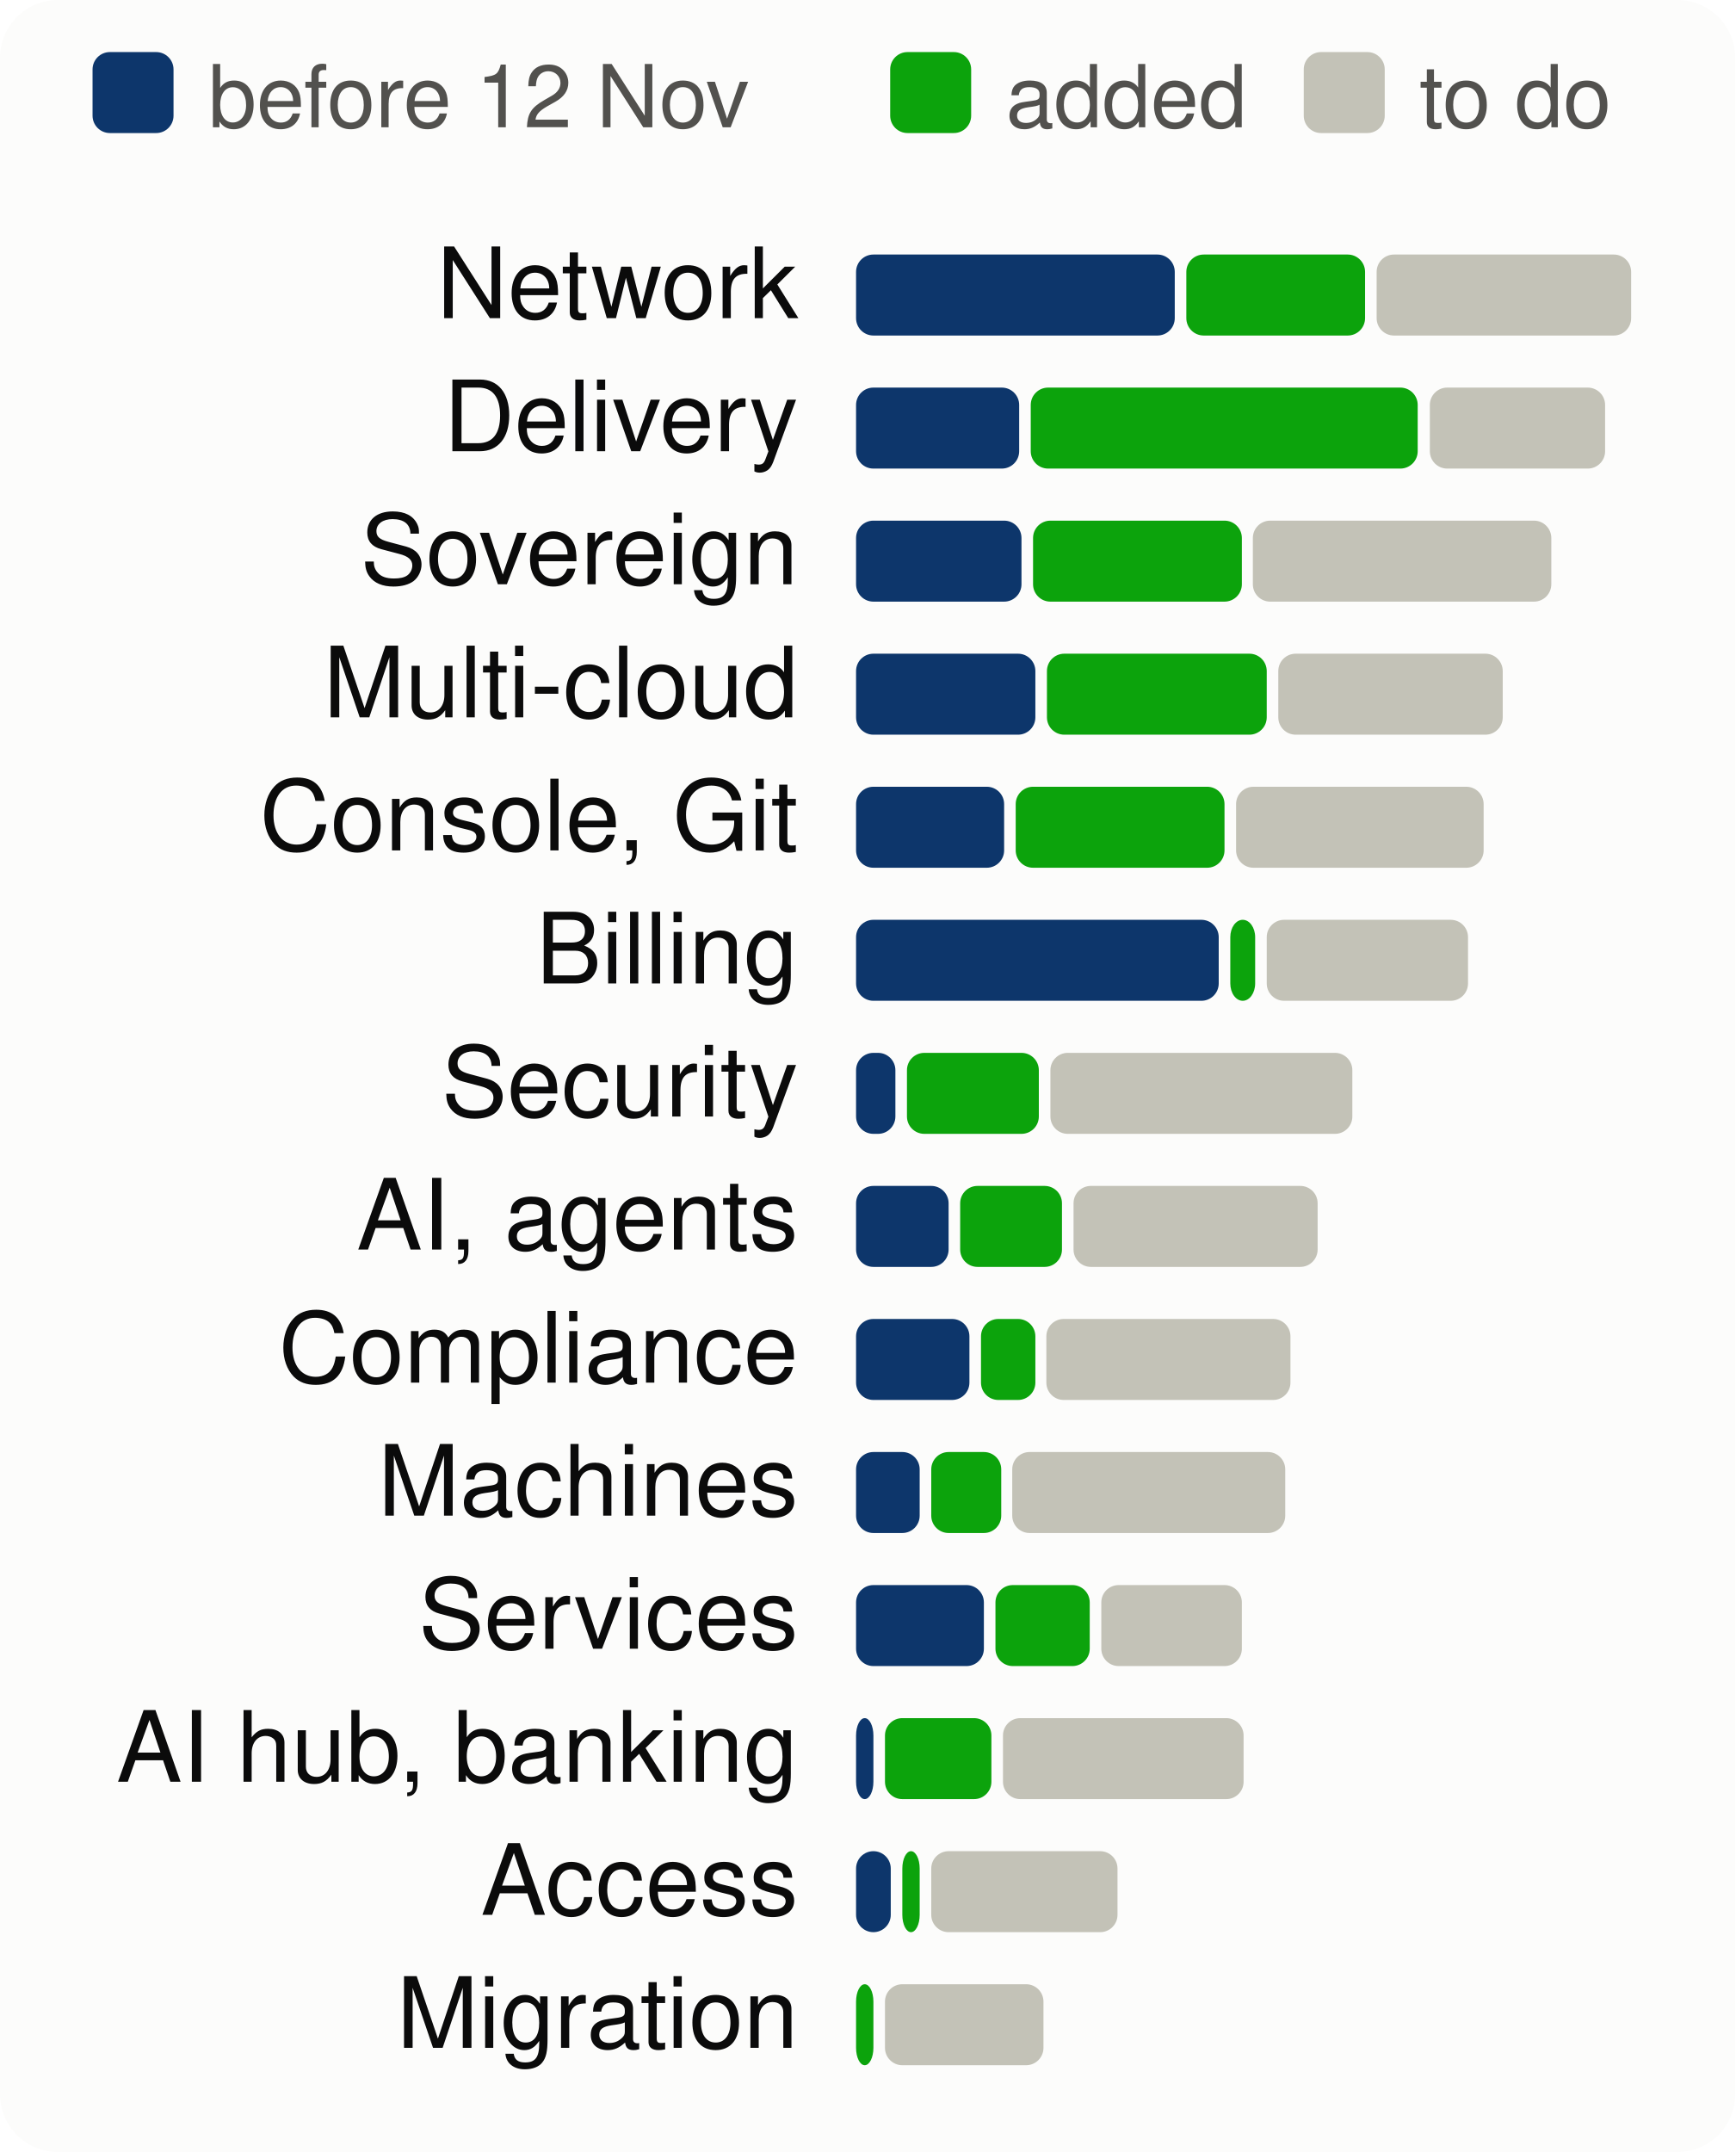
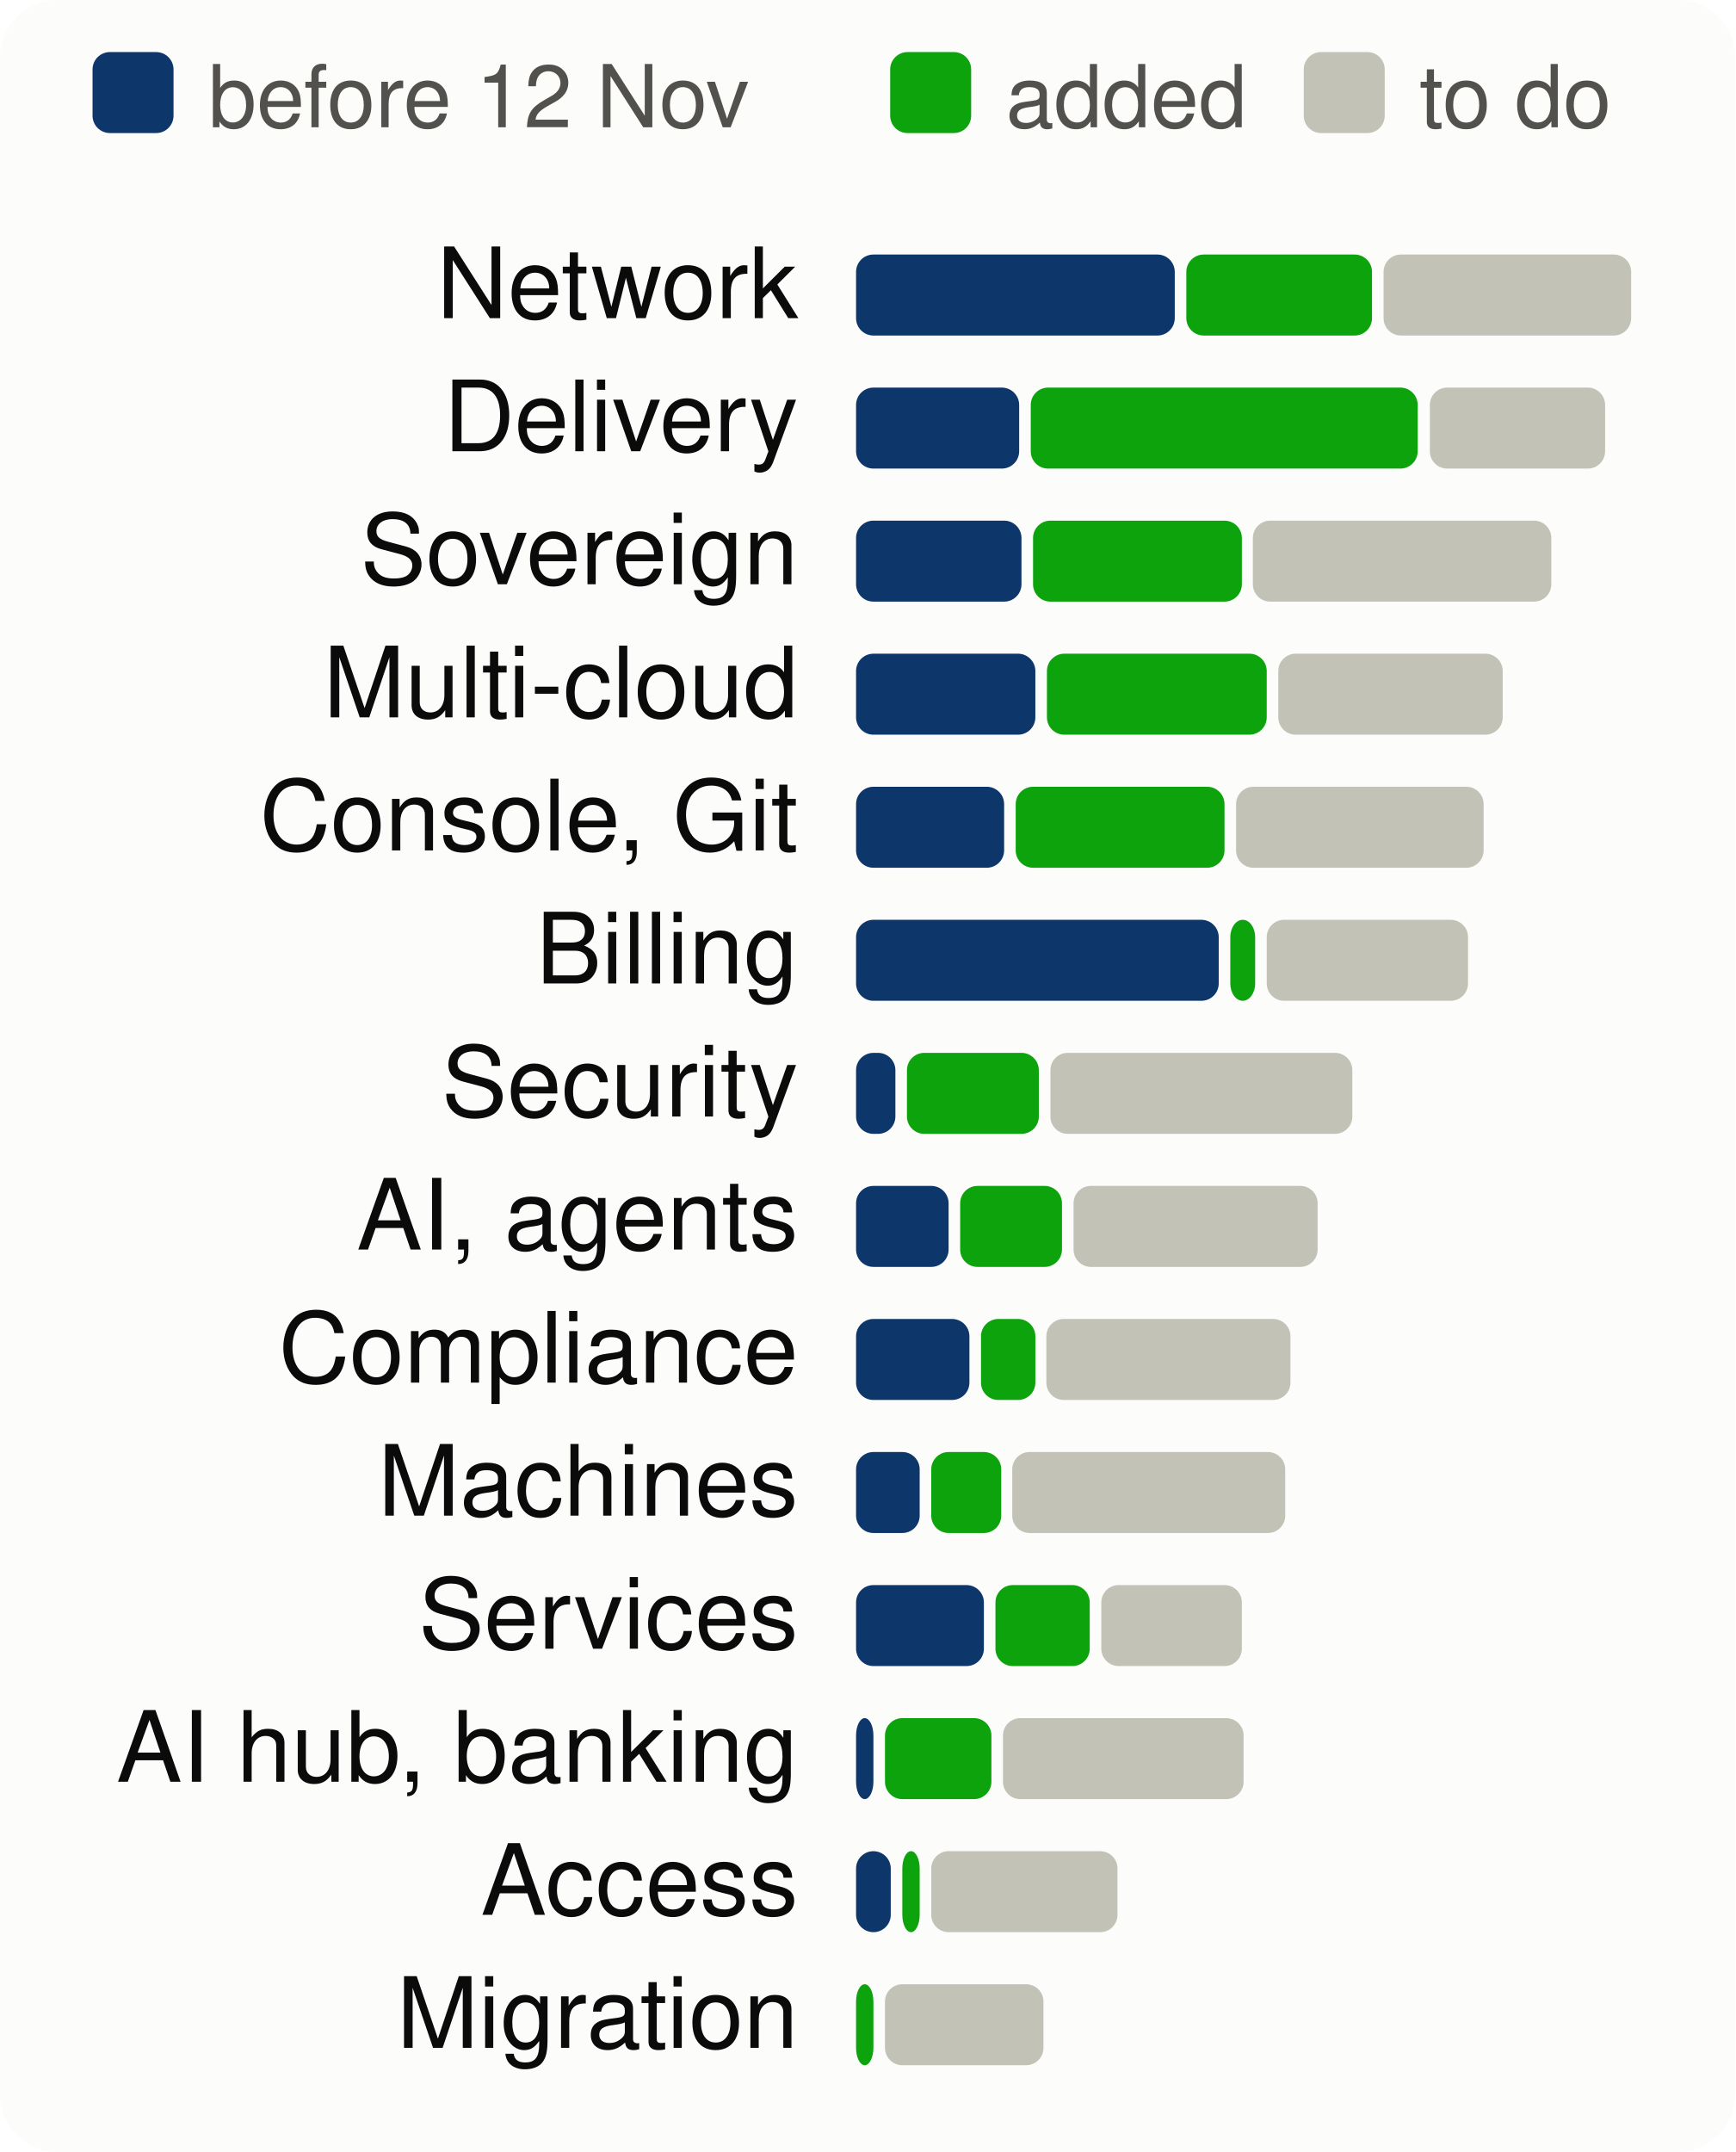
<svg xmlns="http://www.w3.org/2000/svg" viewBox="0 0 300 372" width="300" height="372" font-family="system-ui,-apple-system,Segoe UI,Helvetica,Arial,sans-serif" font-size="18" role="img" aria-label="Progress per product area, to scale">
  <style>.h{paint-order:stroke;stroke:#fcfcfb;stroke-width:3px;stroke-linejoin:round}.rg{stroke:#fcfcfb}@media (prefers-color-scheme: dark){.bg{fill:#1a1a19}.t1{fill:#f0efec}.t2{fill:#c3c2b7}.gr{stroke:#2c2c2a}.ax{stroke:#383835}.ld{stroke:#383835}.br{stroke:#c3c2b7}.m{stroke:#3987e5}.dp{stroke:#d95926}.v{stroke:#199e70}.i2{stroke:#c3c2b7}.i1{stroke:#f0efec}.f1{fill:#3987e5}.f2{fill:#d95926}.f3{fill:#199e70}.f4{fill:#c98500}.ev{fill:#c3c2b7}.inv{fill:#1a1a19}.done{fill:#cde2fb}.todo{fill:#52514e}.tile{fill:#262624}.h,.rg{stroke:#1a1a19}}</style>
  <rect width="300" height="372" rx="10" class="bg" fill="#fcfcfb" />
  <rect x="16" y="9" width="14" height="14" rx="3" class="done" fill="#0d366b" />
  <text x="36" y="22" class="t2" fill="#52514e" font-size="15">before 12 Nov</text>
  <rect x="153.9" y="9" width="14" height="14" rx="3" class="gain" fill="#0ca30c" />
  <text x="173.9" y="22" class="t2" fill="#52514e" font-size="15">added</text>
  <rect x="225.4" y="9" width="14" height="14" rx="3" class="todo" fill="#c3c2b7" />
  <text x="245.4" y="22" class="t2" fill="#52514e" font-size="15">to do</text>
  <text x="138" y="55" text-anchor="end" class="t1" fill="#0b0b0b" font-size="17">Network</text>
  <rect x="148.0" y="44" width="55.1" height="14" rx="3" class="done" fill="#0d366b" />
-   <rect x="205.1" y="44" width="30.9" height="14" rx="3" class="gain" fill="#0ca30c" />
-   <rect x="238.0" y="44" width="44.0" height="14" rx="3" class="todo" fill="#c3c2b7" />
+   <rect x="205.1" y="44" width="32.1" height="14" rx="3" class="gain" fill="#0ca30c" />
+   <rect x="239.2" y="44" width="42.8" height="14" rx="3" class="todo" fill="#c3c2b7" />
  <text x="138" y="78" text-anchor="end" class="t1" fill="#0b0b0b" font-size="17">Delivery</text>
  <rect x="148.0" y="67" width="28.2" height="14" rx="3" class="done" fill="#0d366b" />
  <rect x="178.2" y="67" width="66.9" height="14" rx="3" class="gain" fill="#0ca30c" />
  <rect x="247.2" y="67" width="30.3" height="14" rx="3" class="todo" fill="#c3c2b7" />
  <text x="138" y="101" text-anchor="end" class="t1" fill="#0b0b0b" font-size="17">Sovereign</text>
  <rect x="148.0" y="90" width="28.6" height="14" rx="3" class="done" fill="#0d366b" />
  <rect x="178.6" y="90" width="36.1" height="14" rx="3" class="gain" fill="#0ca30c" />
  <rect x="216.6" y="90" width="51.6" height="14" rx="3" class="todo" fill="#c3c2b7" />
  <text x="138" y="124" text-anchor="end" class="t1" fill="#0b0b0b" font-size="17">Multi-cloud</text>
  <rect x="148.0" y="113" width="31.0" height="14" rx="3" class="done" fill="#0d366b" />
  <rect x="181.0" y="113" width="38.0" height="14" rx="3" class="gain" fill="#0ca30c" />
  <rect x="221.0" y="113" width="38.8" height="14" rx="3" class="todo" fill="#c3c2b7" />
  <text x="138" y="147" text-anchor="end" class="t1" fill="#0b0b0b" font-size="17">Console, Git</text>
  <rect x="148.0" y="136" width="25.6" height="14" rx="3" class="done" fill="#0d366b" />
  <rect x="175.6" y="136" width="36.1" height="14" rx="3" class="gain" fill="#0ca30c" />
  <rect x="213.7" y="136" width="42.8" height="14" rx="3" class="todo" fill="#c3c2b7" />
  <text x="138" y="170" text-anchor="end" class="t1" fill="#0b0b0b" font-size="17">Billing</text>
  <rect x="148.0" y="159" width="62.7" height="14" rx="3" class="done" fill="#0d366b" />
  <rect x="212.7" y="159" width="4.3" height="14" rx="3" class="gain" fill="#0ca30c" />
  <rect x="219.0" y="159" width="34.8" height="14" rx="3" class="todo" fill="#c3c2b7" />
  <text x="138" y="193" text-anchor="end" class="t1" fill="#0b0b0b" font-size="17">Security</text>
  <rect x="148.0" y="182" width="6.8" height="14" rx="3" class="done" fill="#0d366b" />
  <rect x="156.8" y="182" width="22.8" height="14" rx="3" class="gain" fill="#0ca30c" />
  <rect x="181.6" y="182" width="52.2" height="14" rx="3" class="todo" fill="#c3c2b7" />
  <text x="138" y="216" text-anchor="end" class="t1" fill="#0b0b0b" font-size="17">AI, agents</text>
  <rect x="148.0" y="205" width="16.0" height="14" rx="3" class="done" fill="#0d366b" />
  <rect x="166.0" y="205" width="17.6" height="14" rx="3" class="gain" fill="#0ca30c" />
  <rect x="185.6" y="205" width="42.2" height="14" rx="3" class="todo" fill="#c3c2b7" />
  <text x="138" y="239" text-anchor="end" class="t1" fill="#0b0b0b" font-size="17">Compliance</text>
  <rect x="148.0" y="228" width="19.6" height="14" rx="3" class="done" fill="#0d366b" />
  <rect x="169.6" y="228" width="9.4" height="14" rx="3" class="gain" fill="#0ca30c" />
  <rect x="180.9" y="228" width="42.2" height="14" rx="3" class="todo" fill="#c3c2b7" />
  <text x="138" y="262" text-anchor="end" class="t1" fill="#0b0b0b" font-size="17">Machines</text>
  <rect x="148.0" y="251" width="11.0" height="14" rx="3" class="done" fill="#0d366b" />
  <rect x="161.0" y="251" width="12.1" height="14" rx="3" class="gain" fill="#0ca30c" />
  <rect x="175.0" y="251" width="47.2" height="14" rx="3" class="todo" fill="#c3c2b7" />
  <text x="138" y="285" text-anchor="end" class="t1" fill="#0b0b0b" font-size="17">Services</text>
  <rect x="148.0" y="274" width="22.1" height="14" rx="3" class="done" fill="#0d366b" />
  <rect x="172.1" y="274" width="16.3" height="14" rx="3" class="gain" fill="#0ca30c" />
  <rect x="190.4" y="274" width="24.3" height="14" rx="3" class="todo" fill="#c3c2b7" />
  <text x="138" y="308" text-anchor="end" class="t1" fill="#0b0b0b" font-size="17">AI hub, banking</text>
  <rect x="148.0" y="297" width="3.0" height="14" rx="3" class="done" fill="#0d366b" />
  <rect x="153.0" y="297" width="18.4" height="14" rx="3" class="gain" fill="#0ca30c" />
  <rect x="173.4" y="297" width="41.6" height="14" rx="3" class="todo" fill="#c3c2b7" />
  <text x="138" y="331" text-anchor="end" class="t1" fill="#0b0b0b" font-size="17">Access</text>
  <rect x="148.0" y="320" width="6.0" height="14" rx="3" class="done" fill="#0d366b" />
  <rect x="156.0" y="320" width="3.0" height="14" rx="3" class="gain" fill="#0ca30c" />
  <rect x="161.0" y="320" width="32.2" height="14" rx="3" class="todo" fill="#c3c2b7" />
  <text x="138" y="354" text-anchor="end" class="t1" fill="#0b0b0b" font-size="17">Migration</text>
  <rect x="148.0" y="343" width="3.0" height="14" rx="3" class="gain" fill="#0ca30c" />
  <rect x="153.0" y="343" width="27.4" height="14" rx="3" class="todo" fill="#c3c2b7" />
</svg>
